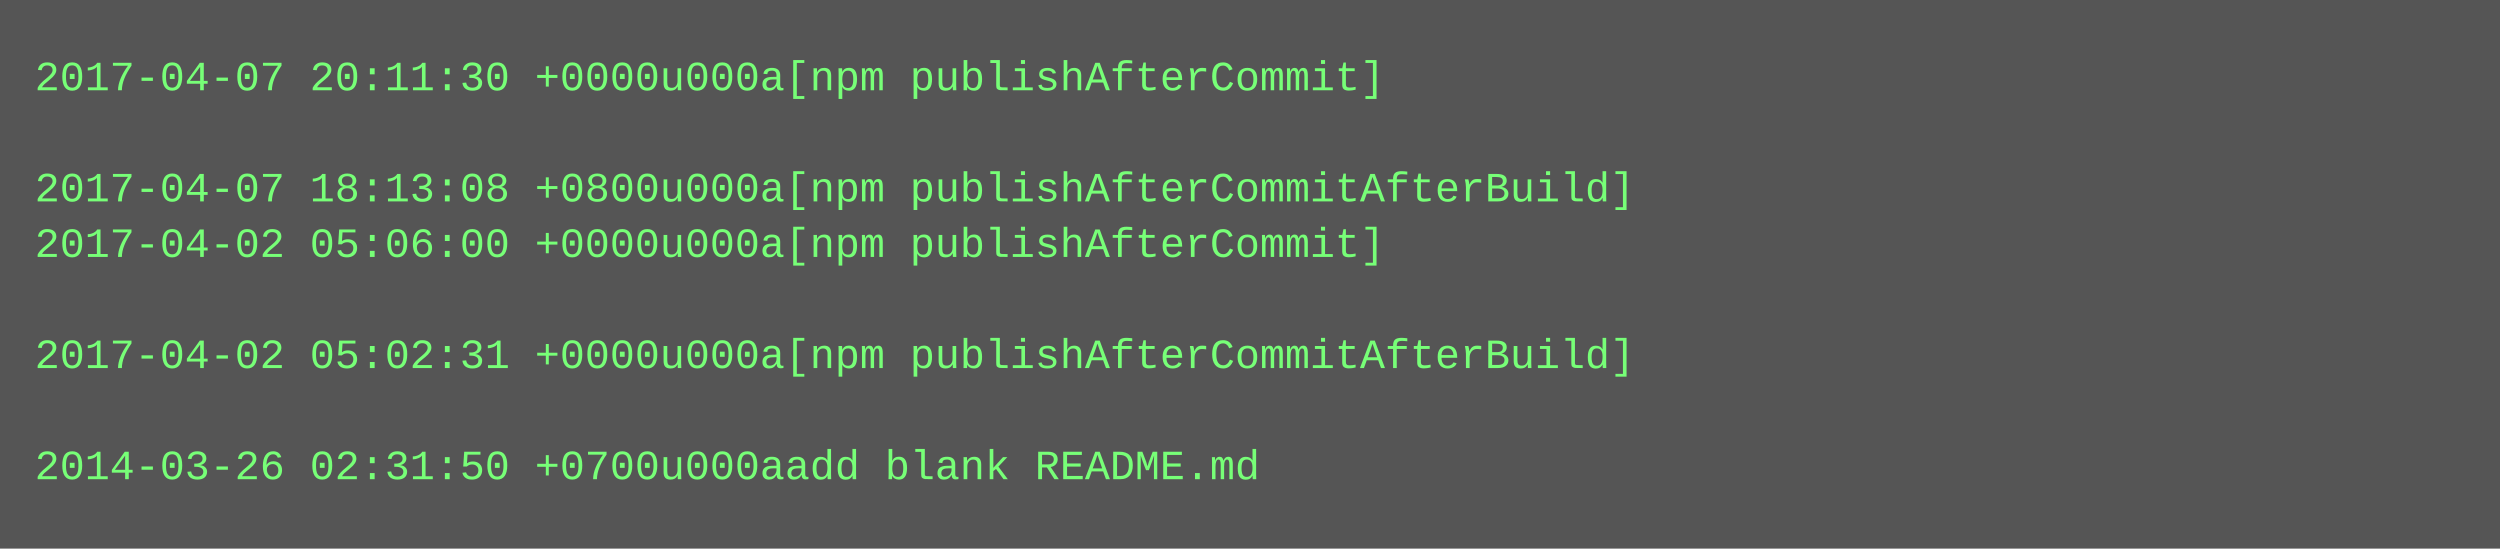
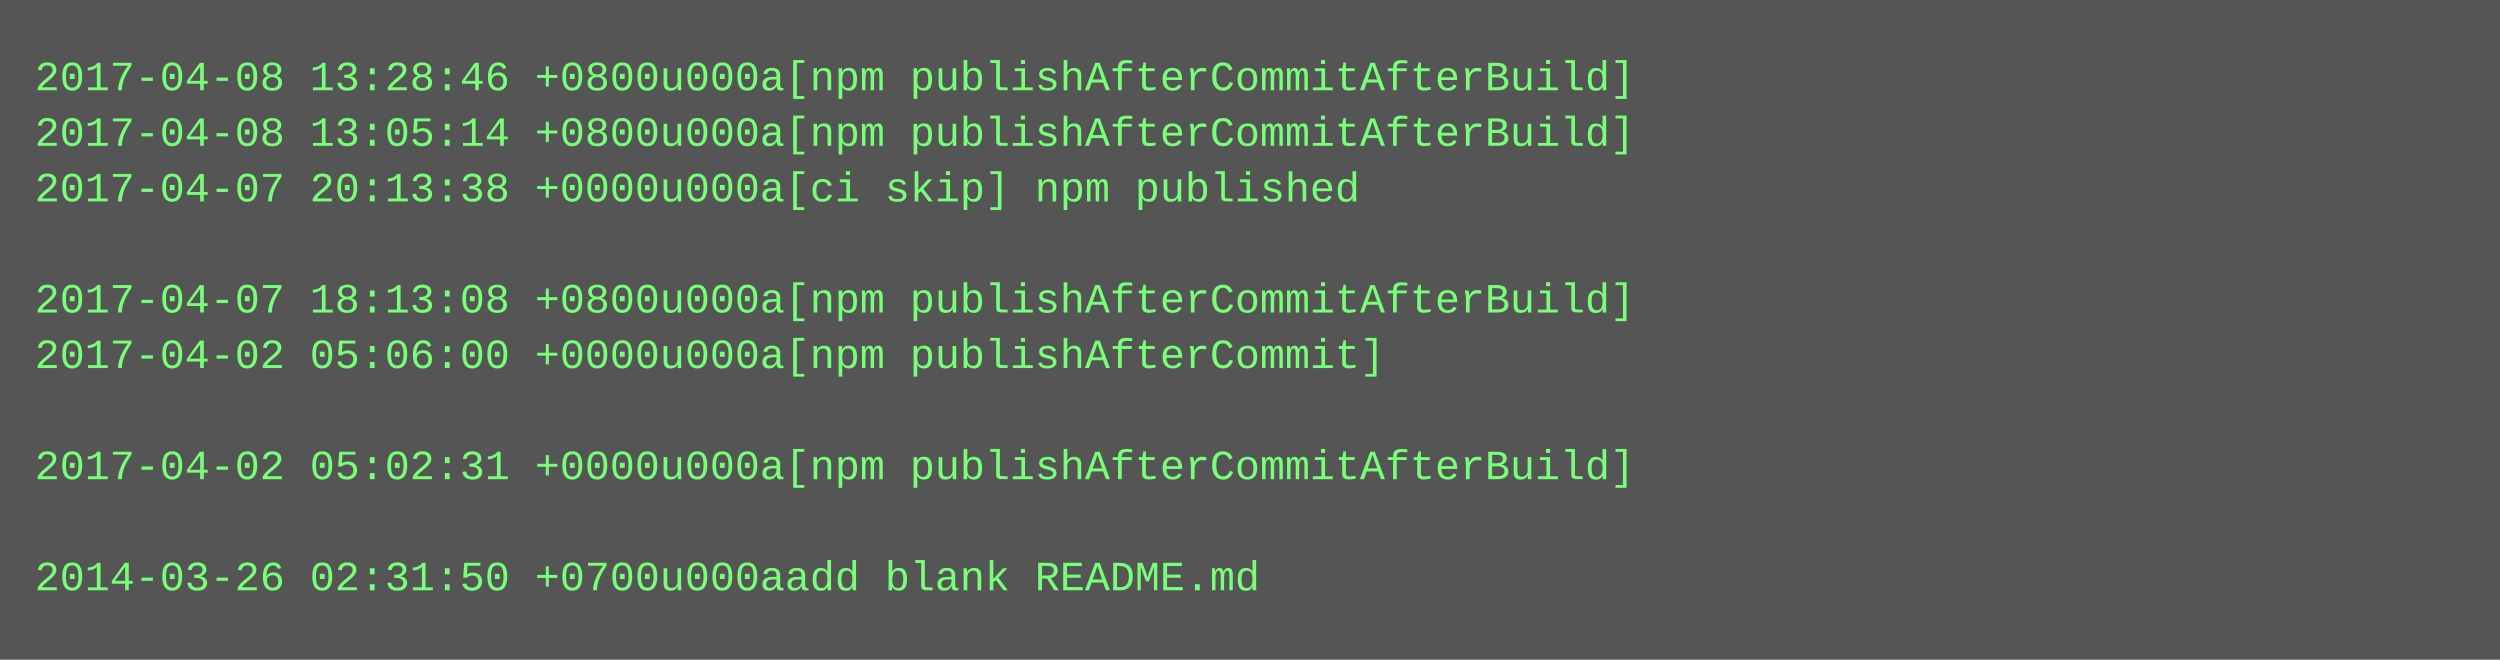
- <svg xmlns="http://www.w3.org/2000/svg" height="158" width="720">
-   <rect height="158" fill="#555" width="720" />
+ <svg xmlns="http://www.w3.org/2000/svg" height="190" width="720">
+   <rect height="190" fill="#555" width="720" />
  <text fill="#7f7" font-family="Courier New" font-size="12" xml:space="preserve">
-     <tspan x="10" y="26">2017-04-07 20:11:30 +0000u000a[npm publishAfterCommit]</tspan>
-     <tspan x="10" y="42" />
-     <tspan x="10" y="58">2017-04-07 18:13:08 +0800u000a[npm publishAfterCommitAfterBuild]</tspan>
-     <tspan x="10" y="74">2017-04-02 05:06:00 +0000u000a[npm publishAfterCommit]</tspan>
-     <tspan x="10" y="90" />
-     <tspan x="10" y="106">2017-04-02 05:02:31 +0000u000a[npm publishAfterCommitAfterBuild]</tspan>
+     <tspan x="10" y="26">2017-04-08 13:28:46 +0800u000a[npm publishAfterCommitAfterBuild]</tspan>
+     <tspan x="10" y="42">2017-04-08 13:05:14 +0800u000a[npm publishAfterCommitAfterBuild]</tspan>
+     <tspan x="10" y="58">2017-04-07 20:13:38 +0000u000a[ci skip] npm published</tspan>
+     <tspan x="10" y="74" />
+     <tspan x="10" y="90">2017-04-07 18:13:08 +0800u000a[npm publishAfterCommitAfterBuild]</tspan>
+     <tspan x="10" y="106">2017-04-02 05:06:00 +0000u000a[npm publishAfterCommit]</tspan>
    <tspan x="10" y="122" />
-     <tspan x="10" y="138">2014-03-26 02:31:50 +0700u000aadd blank README.md</tspan>
+     <tspan x="10" y="138">2017-04-02 05:02:31 +0000u000a[npm publishAfterCommitAfterBuild]</tspan>
+     <tspan x="10" y="154" />
+     <tspan x="10" y="170">2014-03-26 02:31:50 +0700u000aadd blank README.md</tspan>
  </text>
</svg>
